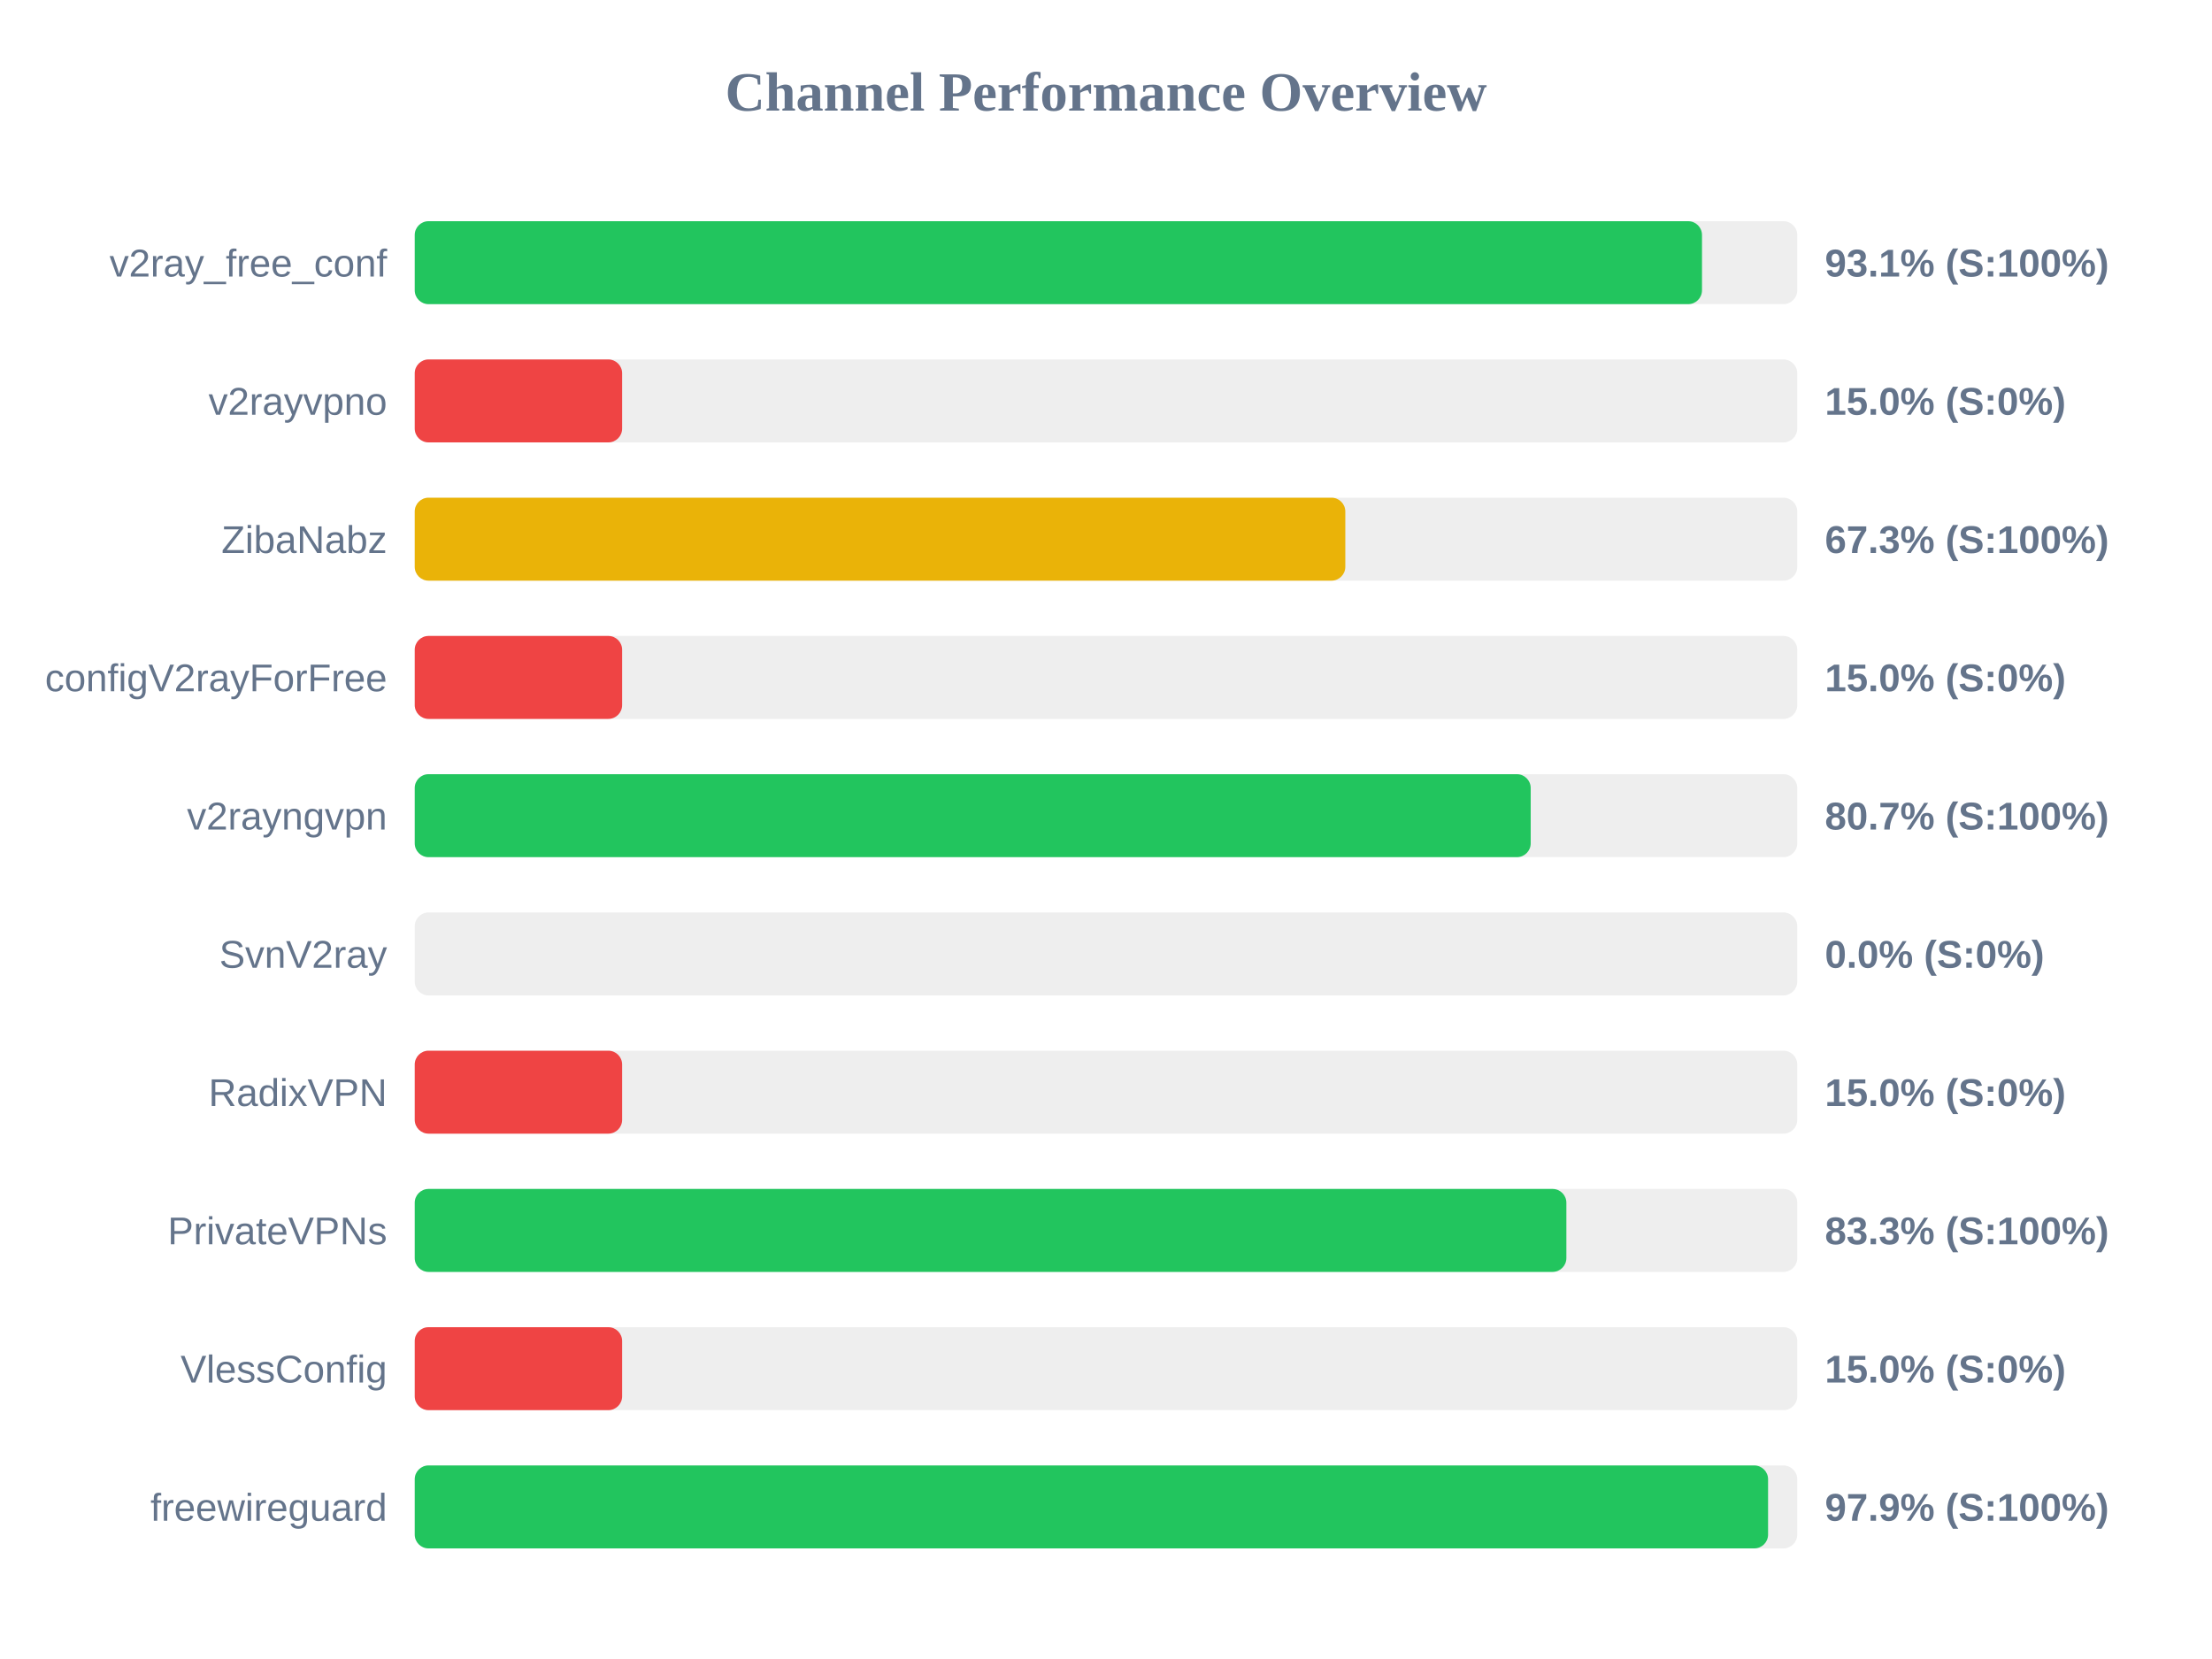
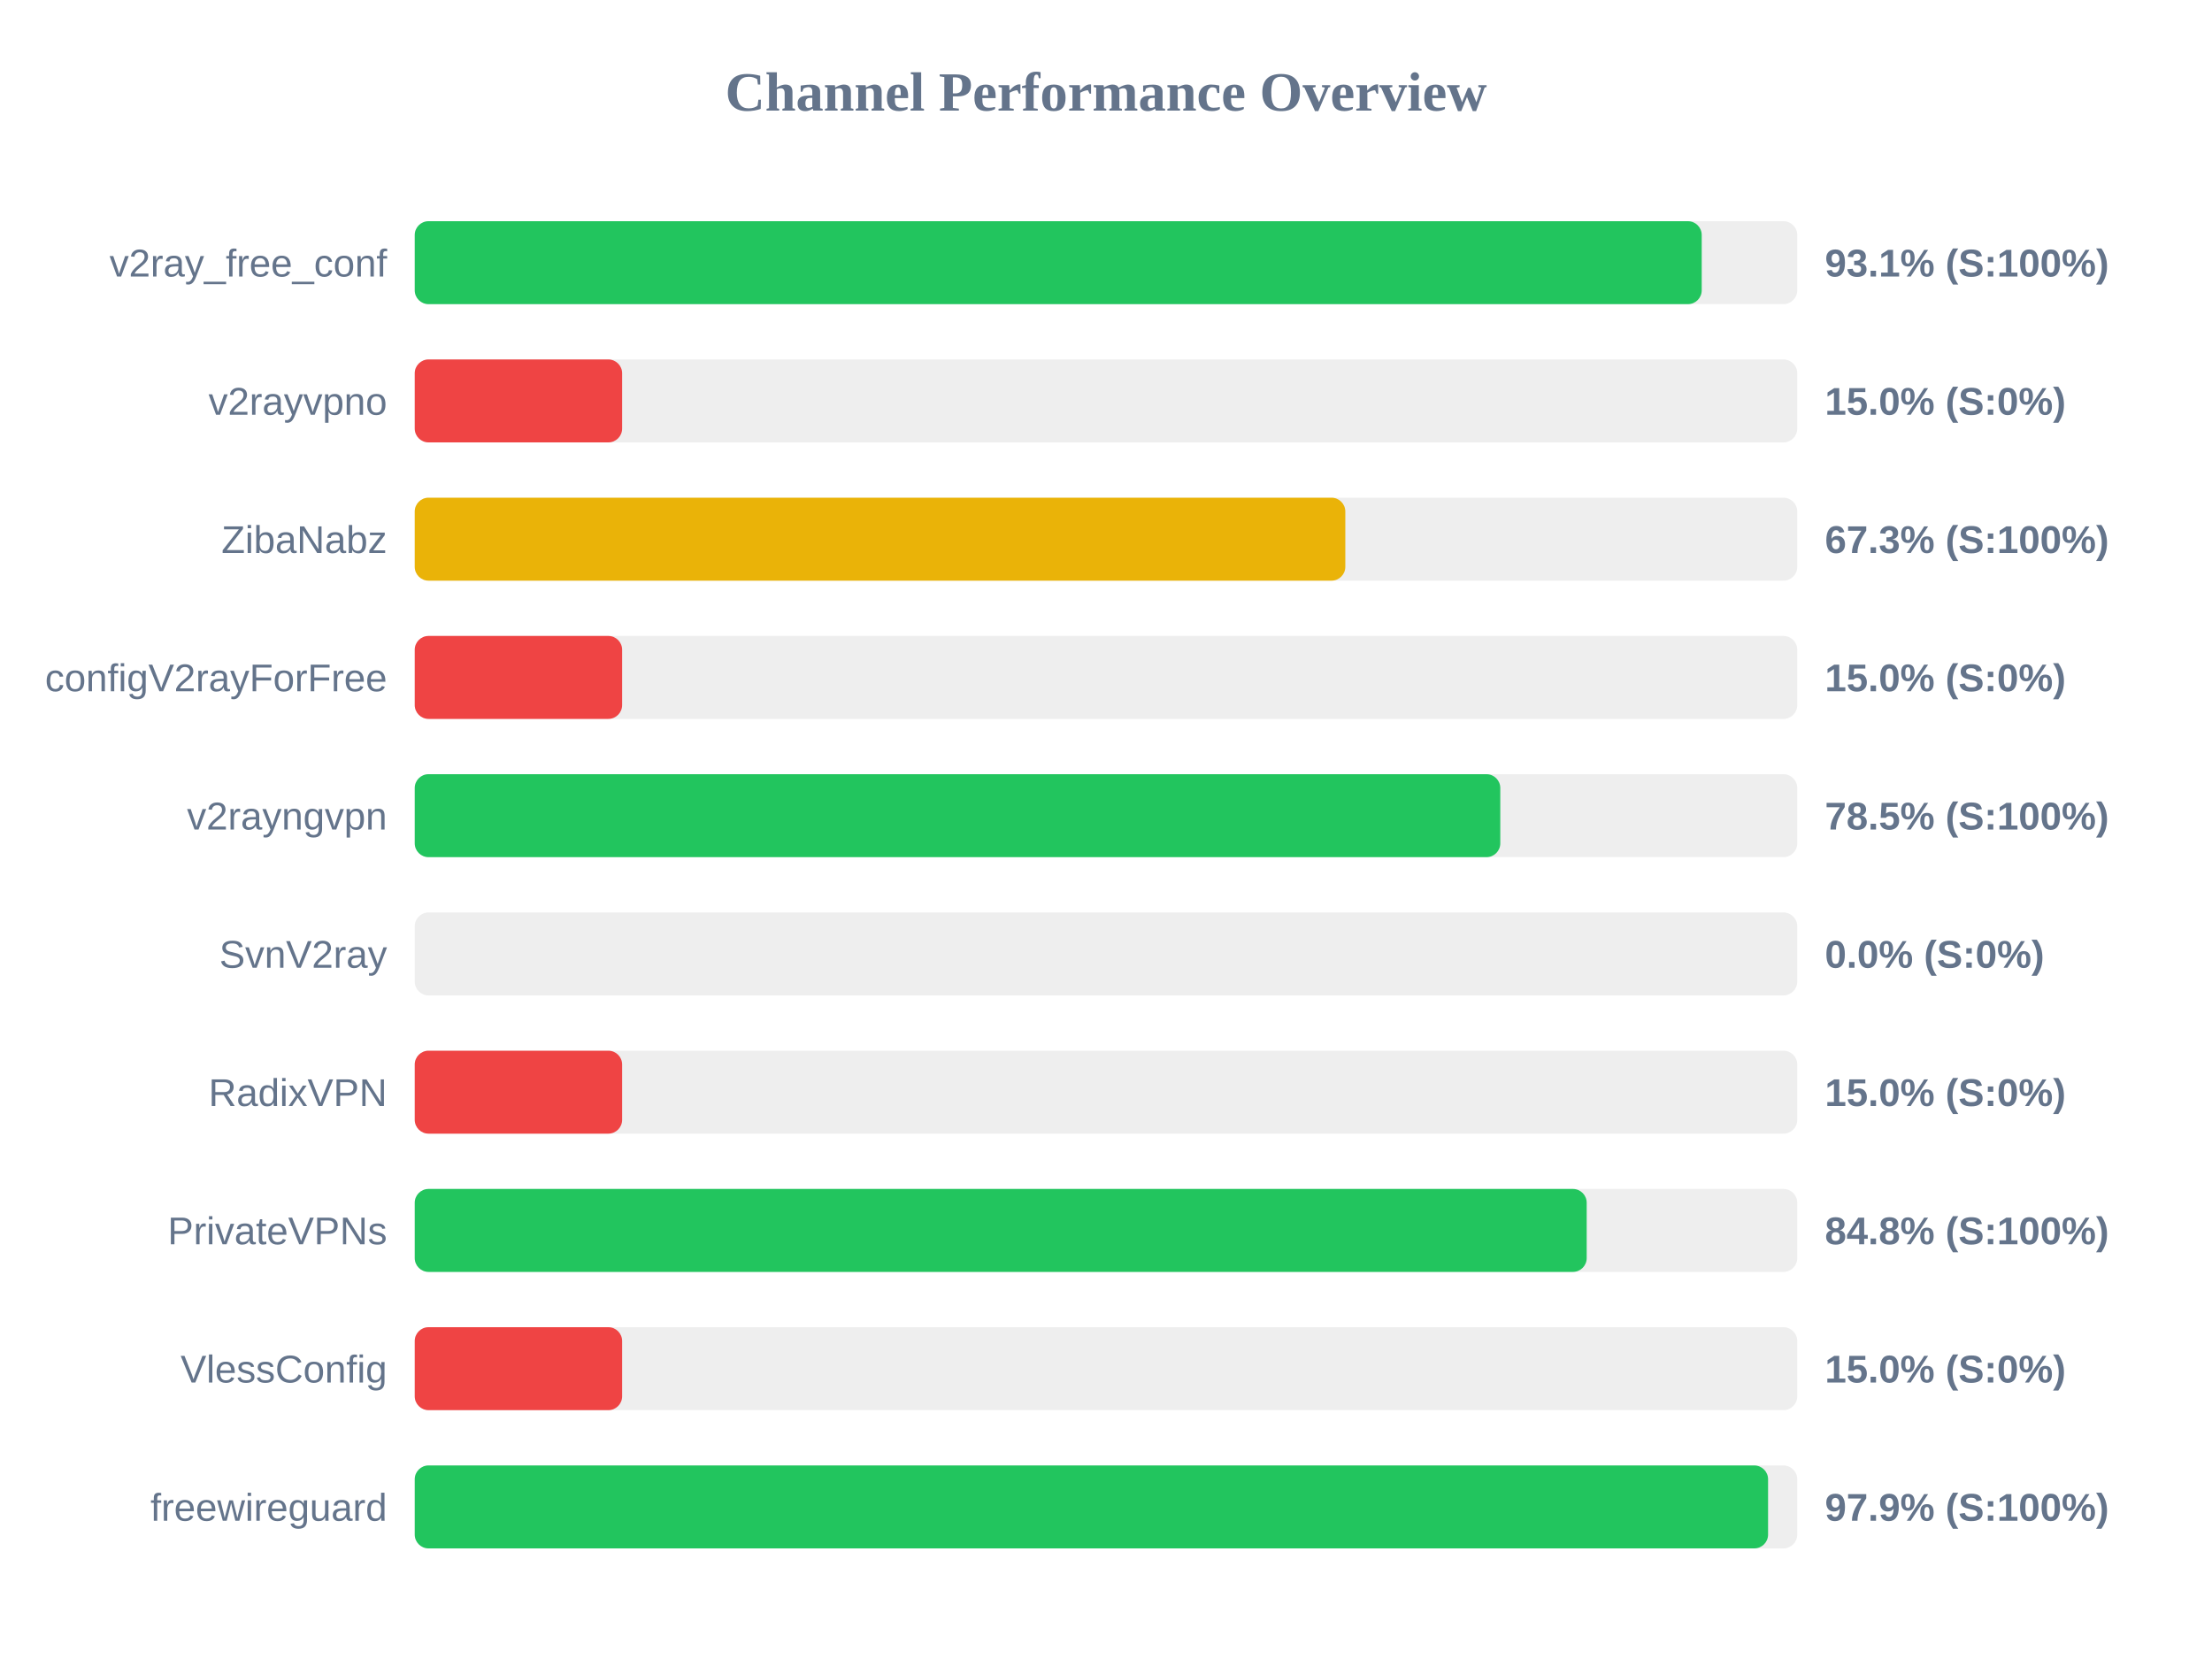
<svg xmlns="http://www.w3.org/2000/svg" width="800" height="600" version="1.1">
  <style>
        .row { font: 14px Arial; fill: #64748b; }
        .score { font: bold 14px Arial; fill: #64748b; }
    </style>
  <text x="400" y="40" text-anchor="middle" font-size="20px" font-weight="bold" fill="#64748b">Channel Performance Overview</text>
  <rect x="150" y="80" width="500" height="30" fill="#eee" rx="5" />
-   <rect x="150" y="80" width="465.55" height="30" fill="#22c55e" rx="5" />
+   <rect x="150" y="80" width="465.45" height="30" fill="#22c55e" rx="5" />
  <text x="140" y="100" text-anchor="end" class="row">v2ray_free_conf</text>
  <text x="660" y="100" text-anchor="start" class="score">93.1% (S:100%)</text>
  <rect x="150" y="130" width="500" height="30" fill="#eee" rx="5" />
  <rect x="150" y="130" width="75.0" height="30" fill="#ef4444" rx="5" />
  <text x="140" y="150" text-anchor="end" class="row">v2rayvpno</text>
  <text x="660" y="150" text-anchor="start" class="score">15.0% (S:0%)</text>
  <rect x="150" y="180" width="500" height="30" fill="#eee" rx="5" />
  <rect x="150" y="180" width="336.55" height="30" fill="#eab308" rx="5" />
  <text x="140" y="200" text-anchor="end" class="row">ZibaNabz</text>
  <text x="660" y="200" text-anchor="start" class="score">67.3% (S:100%)</text>
  <rect x="150" y="230" width="500" height="30" fill="#eee" rx="5" />
  <rect x="150" y="230" width="75.0" height="30" fill="#ef4444" rx="5" />
  <text x="140" y="250" text-anchor="end" class="row">configV2rayForFree</text>
  <text x="660" y="250" text-anchor="start" class="score">15.0% (S:0%)</text>
  <rect x="150" y="280" width="500" height="30" fill="#eee" rx="5" />
-   <rect x="150" y="280" width="403.6" height="30" fill="#22c55e" rx="5" />
+   <rect x="150" y="280" width="392.6" height="30" fill="#22c55e" rx="5" />
  <text x="140" y="300" text-anchor="end" class="row">v2rayngvpn</text>
-   <text x="660" y="300" text-anchor="start" class="score">80.7% (S:100%)</text>
+   <text x="660" y="300" text-anchor="start" class="score">78.5% (S:100%)</text>
  <rect x="150" y="330" width="500" height="30" fill="#eee" rx="5" />
  <rect x="150" y="330" width="0.0" height="30" fill="#ef4444" rx="5" />
  <text x="140" y="350" text-anchor="end" class="row">SvnV2ray</text>
  <text x="660" y="350" text-anchor="start" class="score">0.0% (S:0%)</text>
  <rect x="150" y="380" width="500" height="30" fill="#eee" rx="5" />
  <rect x="150" y="380" width="75.0" height="30" fill="#ef4444" rx="5" />
  <text x="140" y="400" text-anchor="end" class="row">RadixVPN</text>
  <text x="660" y="400" text-anchor="start" class="score">15.0% (S:0%)</text>
  <rect x="150" y="430" width="500" height="30" fill="#eee" rx="5" />
-   <rect x="150" y="430" width="416.5" height="30" fill="#22c55e" rx="5" />
+   <rect x="150" y="430" width="423.85" height="30" fill="#22c55e" rx="5" />
  <text x="140" y="450" text-anchor="end" class="row">PrivateVPNs</text>
-   <text x="660" y="450" text-anchor="start" class="score">83.3% (S:100%)</text>
+   <text x="660" y="450" text-anchor="start" class="score">84.8% (S:100%)</text>
  <rect x="150" y="480" width="500" height="30" fill="#eee" rx="5" />
  <rect x="150" y="480" width="75.0" height="30" fill="#ef4444" rx="5" />
  <text x="140" y="500" text-anchor="end" class="row">VlessConfig</text>
  <text x="660" y="500" text-anchor="start" class="score">15.0% (S:0%)</text>
  <rect x="150" y="530" width="500" height="30" fill="#eee" rx="5" />
  <rect x="150" y="530" width="489.45" height="30" fill="#22c55e" rx="5" />
  <text x="140" y="550" text-anchor="end" class="row">freewireguard</text>
  <text x="660" y="550" text-anchor="start" class="score">97.9% (S:100%)</text>
</svg>
